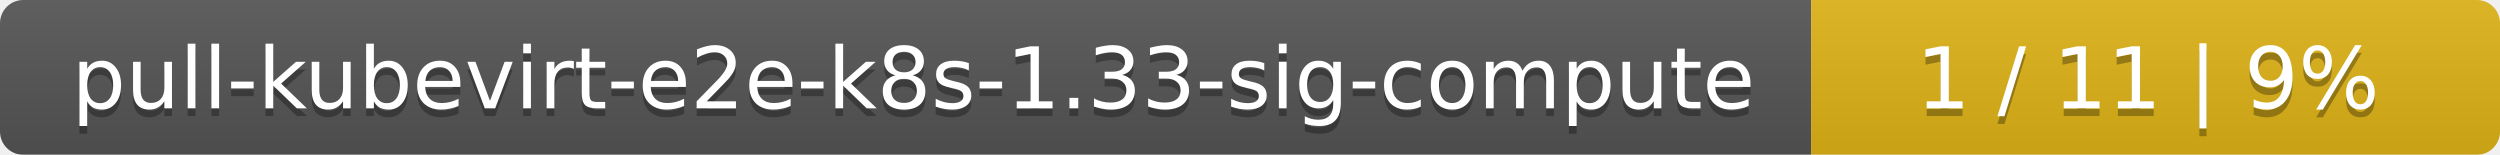
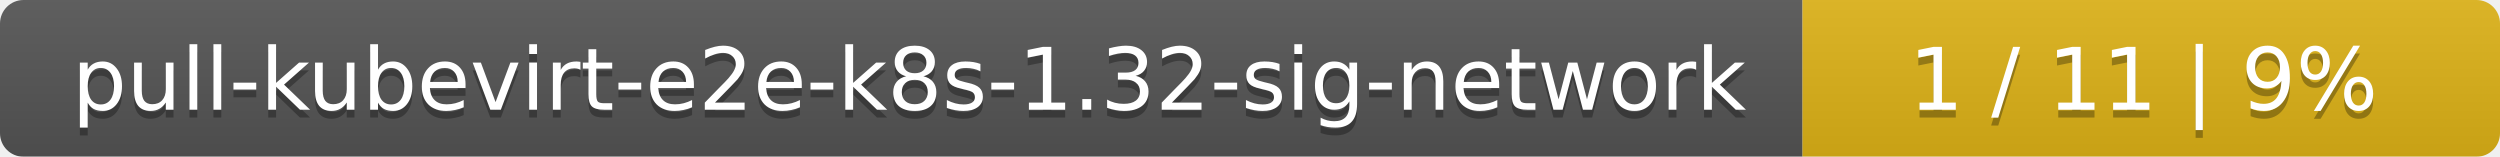
- <svg xmlns="http://www.w3.org/2000/svg" width="323" height="20">
+ <svg xmlns="http://www.w3.org/2000/svg" width="319" height="20">
  <linearGradient id="smooth" x2="0" y2="100%">
    <stop offset="0" stop-color="#bbb" stop-opacity=".1" />
    <stop offset="1" stop-opacity=".1" />
  </linearGradient>
  <mask id="round">
-     <rect width="323" height="20" rx="3" fill="#fff" />
+     <rect width="319" height="20" rx="3" fill="#fff" />
  </mask>
  <g mask="url(#round)">
-     <rect width="234" height="20" fill="#555" />
-     <rect x="234" width="89" height="20" fill="#dfb317" />
-     <rect width="323" height="20" fill="url(#smooth)" />
+     <rect width="230" height="20" fill="#555" />
+     <rect x="230" width="89" height="20" fill="#dfb317" />
+     <rect width="319" height="20" fill="url(#smooth)" />
  </g>
  <g fill="#fff" text-anchor="middle" font-family="DejaVu Sans,Verdana,Geneva,sans-serif" font-size="11">
-     <text x="118" y="15" fill="#010101" fill-opacity=".3">pull-kubevirt-e2e-k8s-1.33-sig-compute</text>
-     <text x="118" y="14">pull-kubevirt-e2e-k8s-1.33-sig-compute</text>
-     <text x="277.5" y="15" fill="#010101" fill-opacity=".3">1 / 11    |    9%</text>
-     <text x="277.5" y="14">1 / 11    |    9%</text>
+     <text x="116" y="15" fill="#010101" fill-opacity=".3">pull-kubevirt-e2e-k8s-1.32-sig-network</text>
+     <text x="116" y="14">pull-kubevirt-e2e-k8s-1.32-sig-network</text>
+     <text x="273.5" y="15" fill="#010101" fill-opacity=".3">1 / 11    |    9%</text>
+     <text x="273.5" y="14">1 / 11    |    9%</text>
  </g>
</svg>
